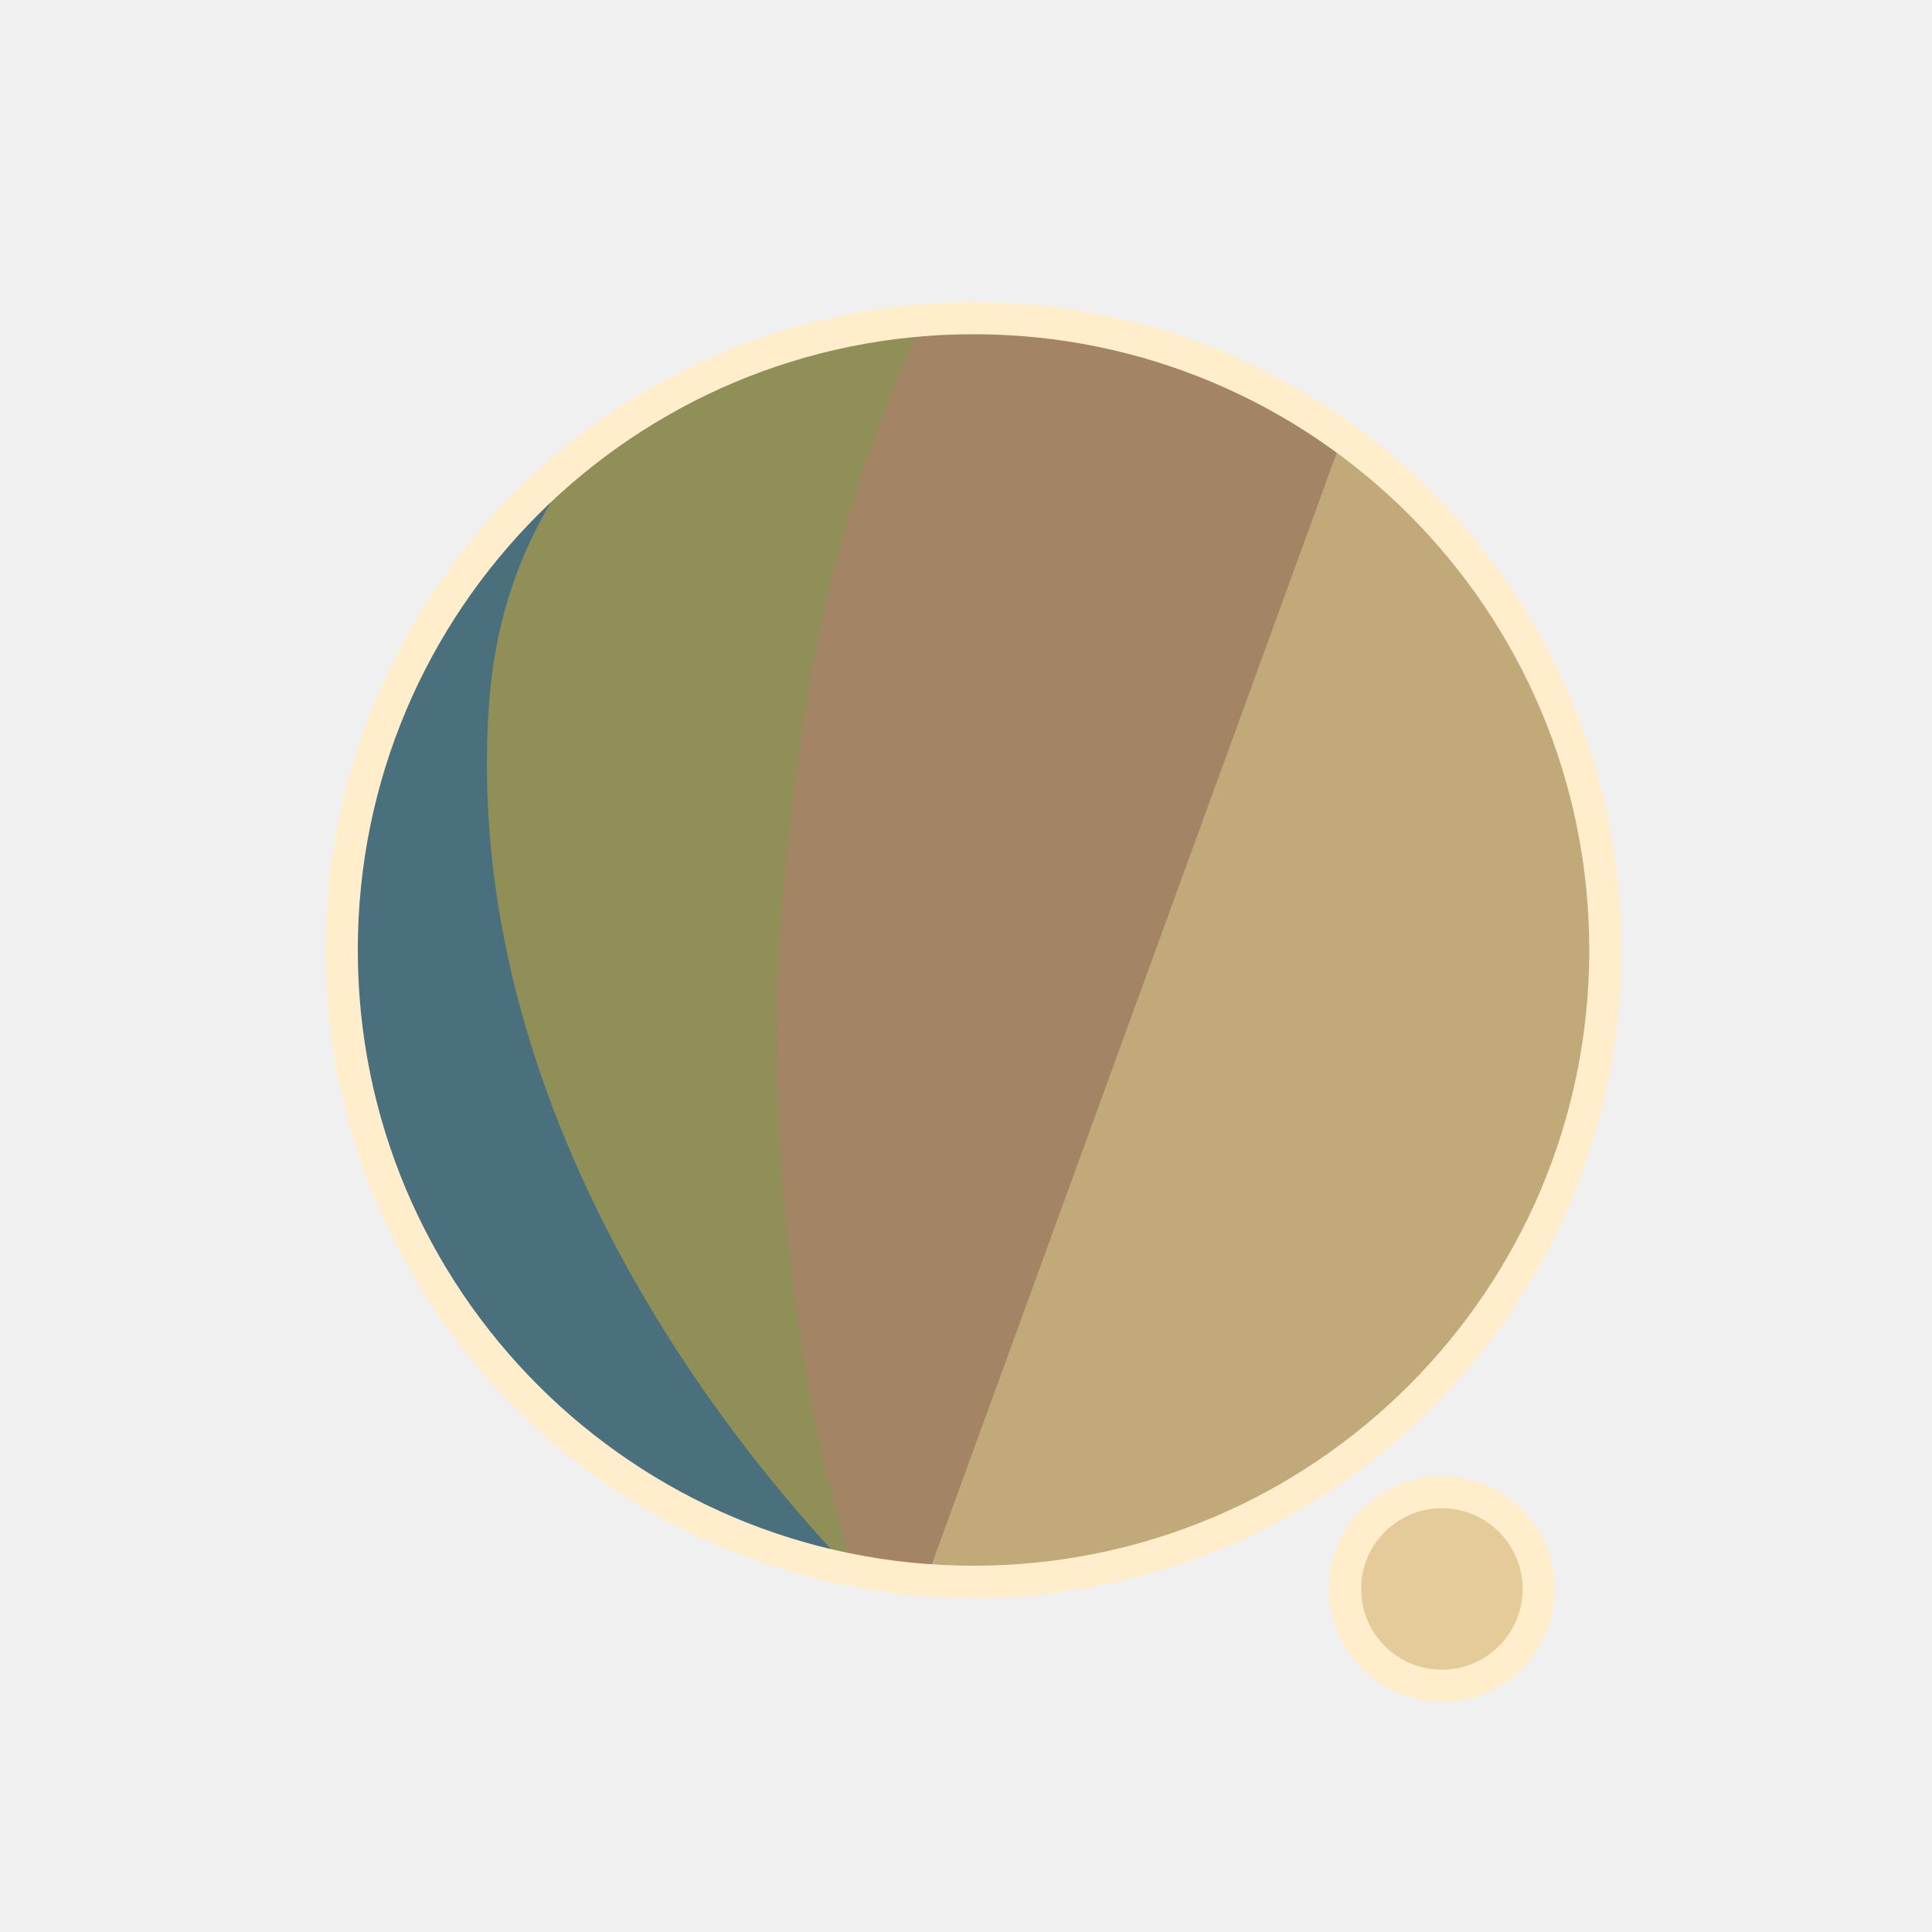
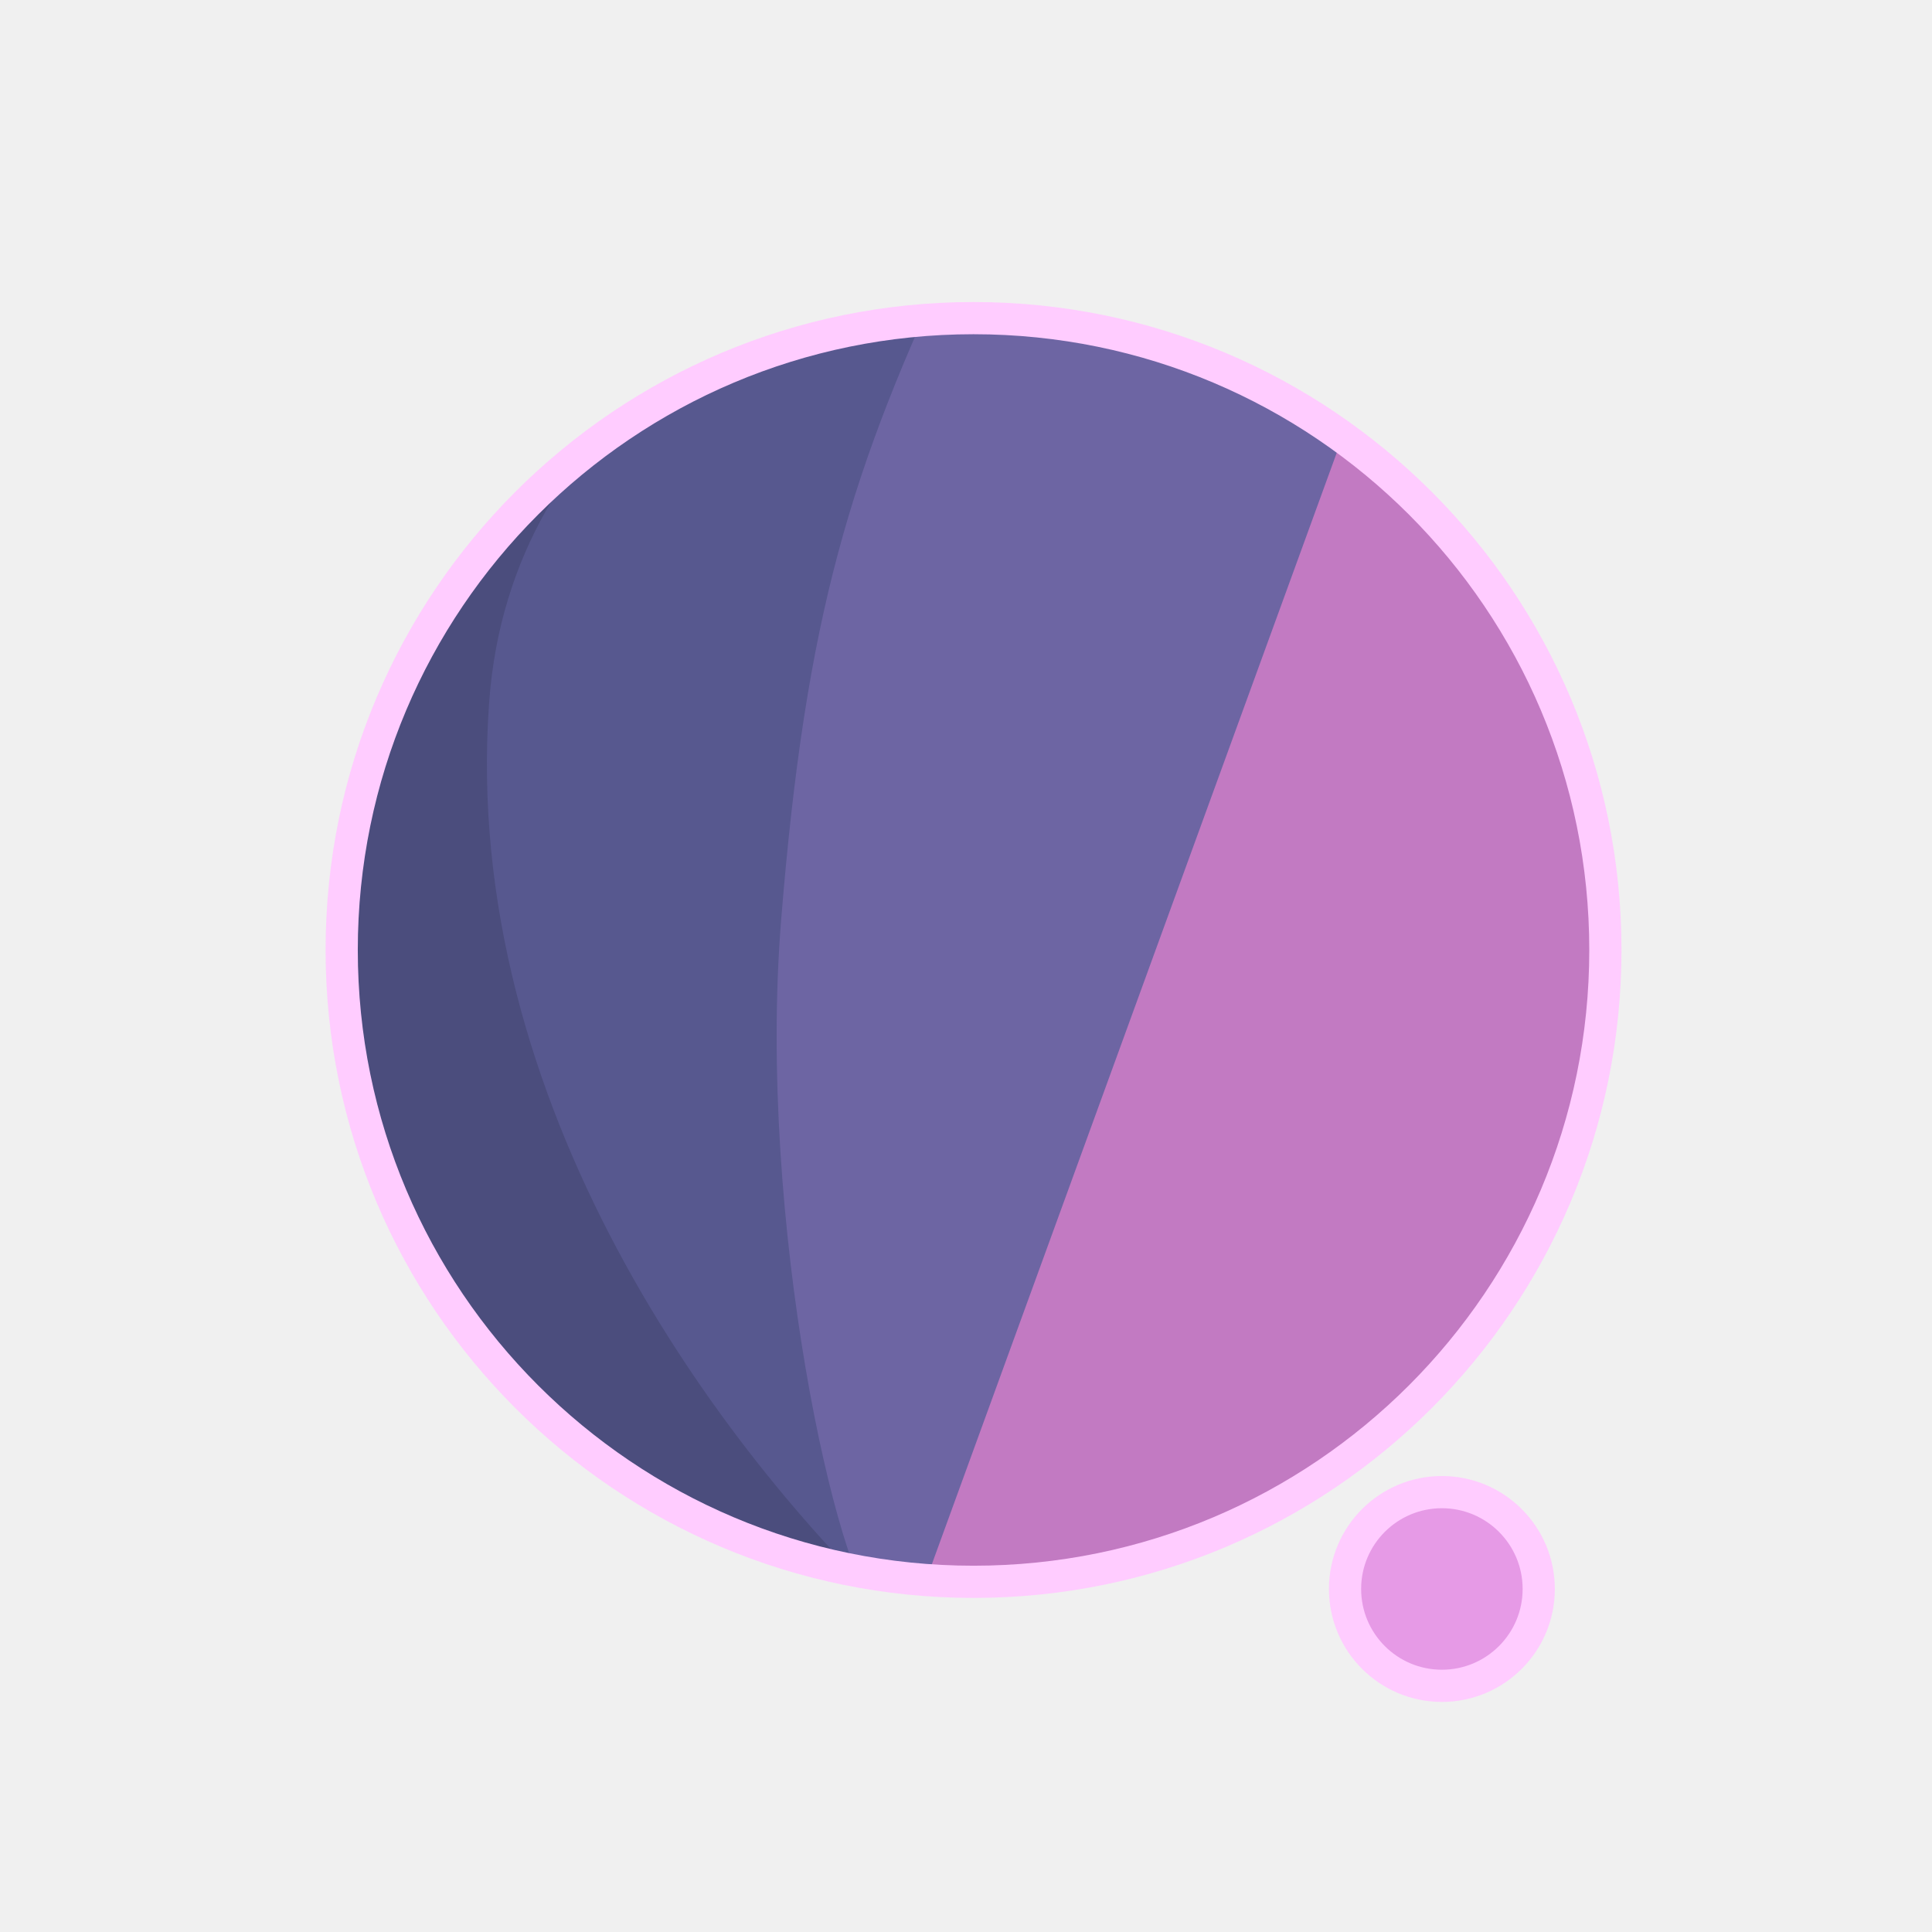
<svg xmlns="http://www.w3.org/2000/svg" width="300" height="300" viewBox="0 0 79.375 79.375" version="1.1" id="svg1">
  <defs id="defs1">
    <filter id="mask-powermask-path-effect5_inverse" style="color-interpolation-filters:sRGB" height="100" width="100" x="-50" y="-50">
      <feColorMatrix id="mask-powermask-path-effect5_primitive1" values="1" type="saturate" result="fbSourceGraphic" />
      <feColorMatrix id="mask-powermask-path-effect5_primitive2" values="-1 0 0 0 1 0 -1 0 0 1 0 0 -1 0 1 0 0 0 1 0 " in="fbSourceGraphic" />
    </filter>
    <clipPath clipPathUnits="userSpaceOnUse" id="clipPath1">
      <circle style="display:inline;fill:#000000;fill-opacity:1;stroke:none;stroke-width:0.214" id="circle3" cx="44.886" cy="38.249" r="22.842" />
    </clipPath>
    <clipPath clipPathUnits="userSpaceOnUse" id="clipPath3">
      <circle style="display:inline;opacity:1;fill:#000000;fill-opacity:1;stroke:none;stroke-width:2.646;stroke-dasharray:none;stroke-opacity:1" id="circle4" cx="39.235" cy="39.029" r="25.959" />
    </clipPath>
    <clipPath clipPathUnits="userSpaceOnUse" id="clipPath4">
      <circle style="display:inline;opacity:1;fill:#000000;fill-opacity:1;stroke:none;stroke-width:0.243" id="circle5" cx="39.997" cy="39.029" r="25.959" />
    </clipPath>
    <clipPath clipPathUnits="userSpaceOnUse" id="clipPath19">
      <g id="g20" style="display:inline">
        <circle style="display:inline;opacity:1;fill:#ffffff;fill-opacity:1;stroke:#000000;stroke-width:1.323;stroke-dasharray:none;stroke-opacity:1" id="circle20" cx="39.997" cy="39.029" r="25.959" />
        <path style="display:inline;fill:#ffffff;fill-opacity:1;stroke:none;stroke-width:1.323;stroke-linecap:round;stroke-linejoin:round;stroke-dasharray:none;stroke-opacity:1" d="M 40.972,71.749 65.107,9.074 51.262,8.513 29.654,71.374 Z" id="path20" />
      </g>
    </clipPath>
  </defs>
  <g id="layer1">
-     <circle style="display:inline;opacity:1;fill:#C2A97A;fill-opacity:1;stroke:none;stroke-width:2.646;stroke-dasharray:none;stroke-opacity:1" id="path1" cx="39.997" cy="39.029" r="25.959" />
-     <circle style="display:inline;opacity:1;fill:#E6CB9A;fill-opacity:1;stroke:#FFEDCC;stroke-width:1.323;stroke-linecap:round;stroke-linejoin:round;stroke-dasharray:none;stroke-opacity:1" id="path23" cx="59.239" cy="65.282" r="3.979" />
-     <path style="display:inline;opacity:1;fill:#A38465;fill-opacity:1;stroke:none;stroke-width:2.646;stroke-linecap:round;stroke-linejoin:round;stroke-dasharray:none;stroke-opacity:1" d="M 14.114,8.183 56.981,12.942 37.387,66.729 7.337,66.366 Z" id="path4" clip-path="url(#clipPath4)" />
-     <path style="display:inline;opacity:1;fill:#8F8F57;fill-opacity:1;stroke:none;stroke-width:2.646;stroke-linecap:round;stroke-linejoin:round;stroke-dasharray:none;stroke-opacity:1" d="m 38.537,10.093 c -4.366,9.204 -6.195,15.177 -7.208,27.727 -0.992,12.295 2.307,27.137 4.048,28.492 L 8.159,69.099 11.655,10.117 Z" id="path8" clip-path="url(#clipPath3)" transform="translate(0.7619726)" />
-     <path style="display:inline;opacity:1;fill:#4B707D;fill-opacity:1;stroke:none;stroke-width:2.646;stroke-linecap:round;stroke-linejoin:round;stroke-dasharray:none;stroke-opacity:1" d="m 42.193,12.318 c -4.211,1.987 -14.039,6.189 -14.818,16.984 -1.049,14.531 8.417,27.086 14.901,33.188 l -22.177,3.33 -0.971,-51.47 z" id="path12" clip-path="url(#clipPath1)" transform="matrix(1.1365,0,0,1.1365,-11.01583,-4.44086)" />
+     <circle style="display:inline;opacity:1;fill:#C27AC2;fill-opacity:1;stroke:none;stroke-width:2.646;stroke-dasharray:none;stroke-opacity:1" id="path1" cx="39.997" cy="39.029" r="25.959" />
+     <circle style="display:inline;opacity:1;fill:#E69AE6;fill-opacity:1;stroke:#FFCCFF;stroke-width:1.323;stroke-linecap:round;stroke-linejoin:round;stroke-dasharray:none;stroke-opacity:1" id="path23" cx="59.239" cy="65.282" r="3.979" />
+     <path style="display:inline;opacity:1;fill:#6D65A3;fill-opacity:1;stroke:none;stroke-width:2.646;stroke-linecap:round;stroke-linejoin:round;stroke-dasharray:none;stroke-opacity:1" d="M 14.114,8.183 56.981,12.942 37.387,66.729 7.337,66.366 Z" id="path4" clip-path="url(#clipPath4)" />
+     <path style="display:inline;opacity:1;fill:#57588F;fill-opacity:1;stroke:none;stroke-width:2.646;stroke-linecap:round;stroke-linejoin:round;stroke-dasharray:none;stroke-opacity:1" d="m 38.537,10.093 c -4.366,9.204 -6.195,15.177 -7.208,27.727 -0.992,12.295 2.307,27.137 4.048,28.492 L 8.159,69.099 11.655,10.117 Z" id="path8" clip-path="url(#clipPath3)" transform="translate(0.7619726)" />
+     <path style="display:inline;opacity:1;fill:#4B4D7D;fill-opacity:1;stroke:none;stroke-width:2.646;stroke-linecap:round;stroke-linejoin:round;stroke-dasharray:none;stroke-opacity:1" d="m 42.193,12.318 c -4.211,1.987 -14.039,6.189 -14.818,16.984 -1.049,14.531 8.417,27.086 14.901,33.188 l -22.177,3.33 -0.971,-51.47 z" id="path12" clip-path="url(#clipPath1)" transform="matrix(1.1365,0,0,1.1365,-11.01583,-4.44086)" />
    <path style="display:inline;fill:none;stroke:#ffffff;stroke-width:5.292;stroke-linecap:round;stroke-linejoin:round;stroke-dasharray:none;stroke-opacity:1" d="M 56.155,14.893 37.161,67.307 c 0.345,-0.826 6.533,-17.661 9.644,-21.104 4.78,-5.292 13.008,-2.765 13.143,4.977 0.044,2.513 -1.431,15.998 -1.431,15.998" id="path2" clip-path="url(#clipPath19)" mask="none" />
-     <circle style="display:inline;opacity:1;fill:none;fill-opacity:0;stroke:#FFEDCC;stroke-width:1.323;stroke-dasharray:none;stroke-opacity:1" id="circle8" cx="39.997" cy="39.029" r="25.959" />
+     <circle style="display:inline;opacity:1;fill:none;fill-opacity:0;stroke:#FFCCFF;stroke-width:1.323;stroke-dasharray:none;stroke-opacity:1" id="circle8" cx="39.997" cy="39.029" r="25.959" />
  </g>
</svg>
